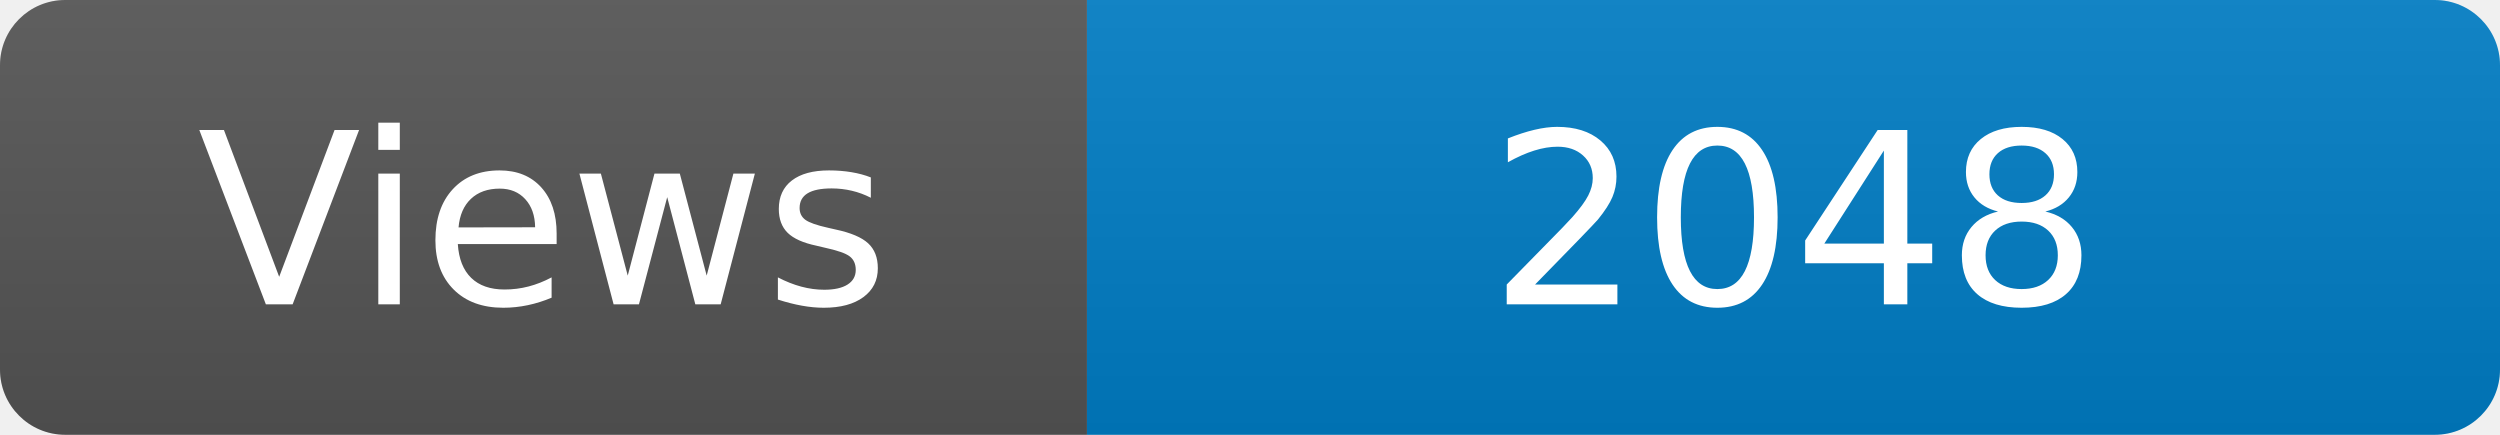
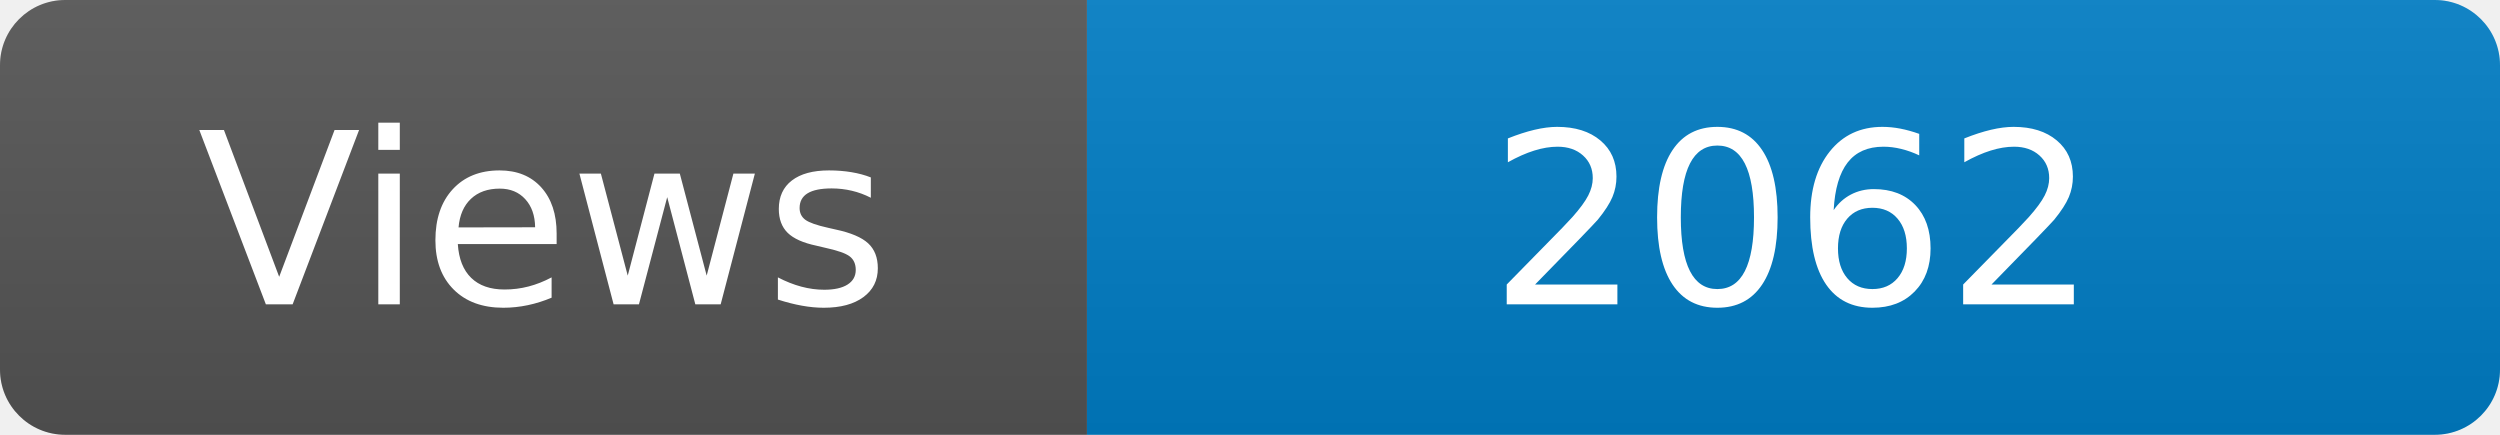
<svg xmlns="http://www.w3.org/2000/svg" width="115" height="20" role="img" aria-label="Maintained?: yes">
  <linearGradient id="s" x2="0" y2="100%">
    <stop offset="0" stop-color="#bbb" stop-opacity=".1" />
    <stop offset="1" stop-opacity=".1" />
  </linearGradient>
  <clipPath id="r">
    <rect width="115" height="20" rx="3" fill="#fff" />
  </clipPath>
  <g clip-path="url(#r)">
    <rect width="50" height="20" fill="#555" />
    <rect x="50" width="160" height="20" fill="#007ec6" />
    <rect width="115" height="20" fill="url(#s)" />
  </g>
  <g fill="#fff" text-anchor="middle" font-family="Verdana,Geneva,DejaVu Sans,sans-serif" font-size="110">
    <text x="250" y="140" transform="scale(.1)" fill="#fff">Views</text>
-     <text x="825" y="140" transform="scale(.1)" fill="#fff">2048</text>
+     <text x="825" y="140" transform="scale(.1)" fill="#fff">2062</text>
  </g>
</svg>
